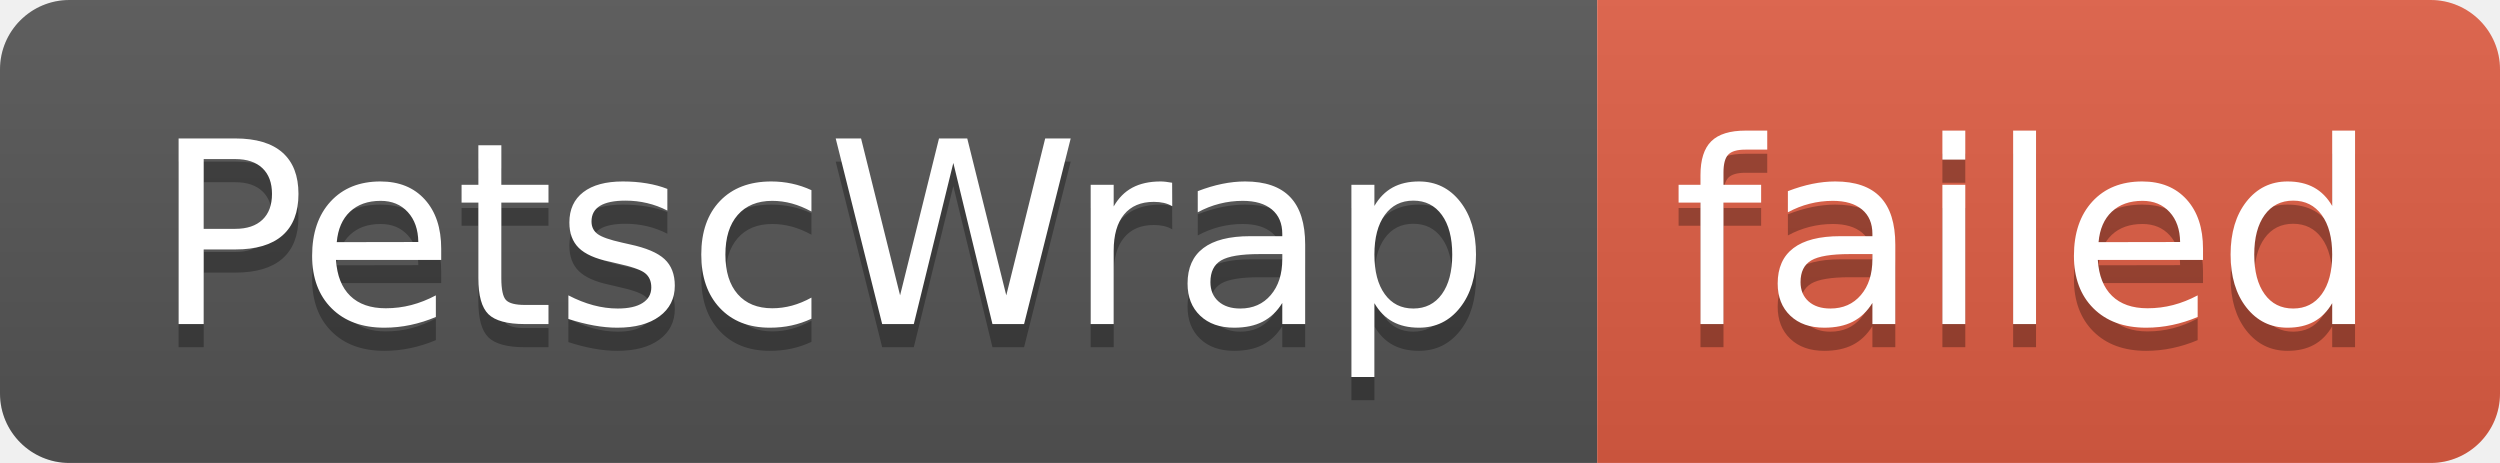
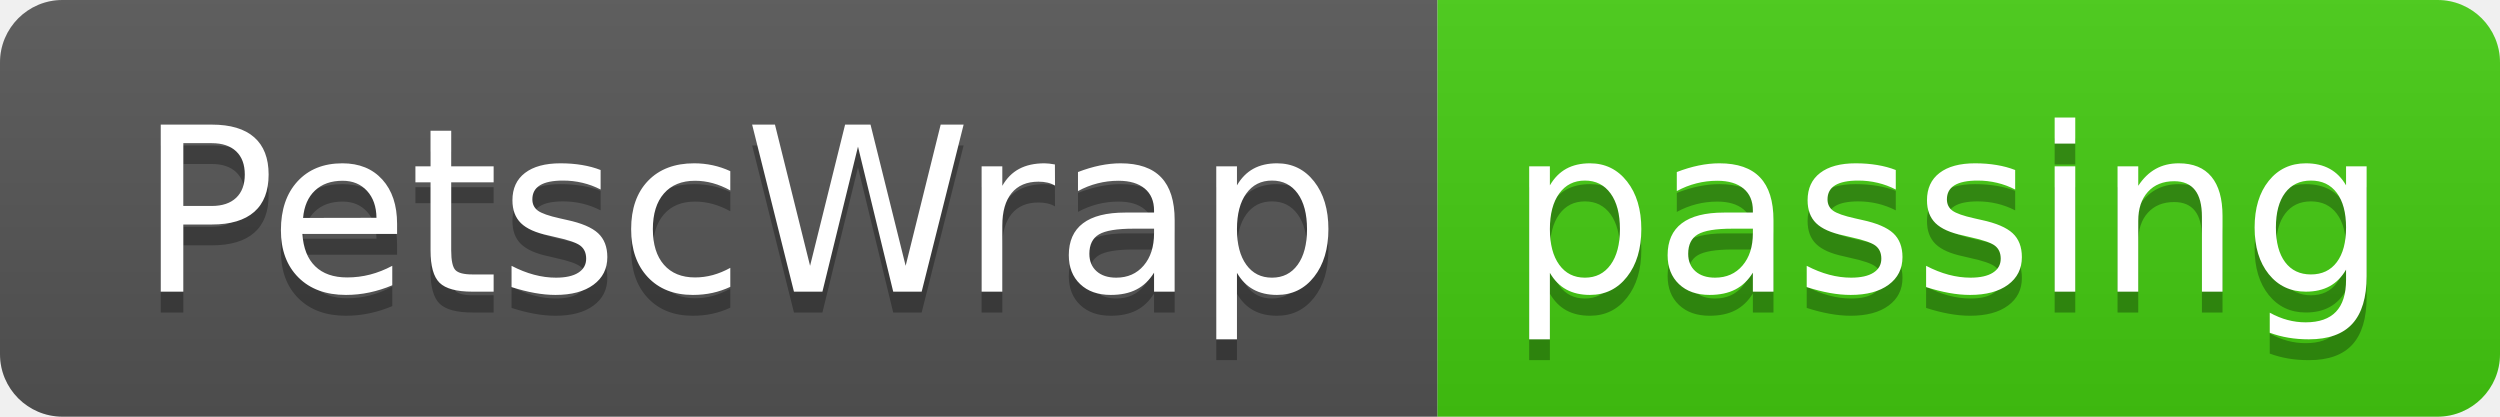
- <svg xmlns="http://www.w3.org/2000/svg" width="108" height="20" role="img" aria-label="PetscWrap: failed">
+ <svg xmlns="http://www.w3.org/2000/svg" width="120" height="20" role="img" aria-label="PetscWrap: passing">
  <linearGradient id="s" x2="0" y2="100%">
    <stop offset="0" stop-color="#bbb" stop-opacity=".1" />
    <stop offset="1" stop-opacity=".1" />
  </linearGradient>
  <clipPath id="r">
-     <rect width="108" height="20" rx="3" fill="#fff" />
+     <rect width="120" height="20" rx="3" fill="#fff" />
  </clipPath>
  <g clip-path="url(#r)">
    <rect width="69" height="20" fill="#555" />
-     <rect x="69" width="39" height="20" fill="#e05d44" />
-     <rect width="108" height="20" fill="url(#s)" />
+     <rect x="69" width="51" height="20" fill="#4c1" />
+     <rect width="120" height="20" fill="url(#s)" />
  </g>
  <g fill="#fff" text-anchor="middle" font-family="Verdana,Geneva,DejaVu Sans,sans-serif" text-rendering="geometricPrecision" font-size="110">
    <text aria-hidden="true" x="355" y="150" fill="#010101" fill-opacity=".3" transform="scale(.1)" textLength="590">PetscWrap</text>
    <text x="355" y="140" transform="scale(.1)" fill="#fff" textLength="590">PetscWrap</text>
-     <text aria-hidden="true" x="875" y="150" fill="#010101" fill-opacity=".3" transform="scale(.1)" textLength="290">failed</text>
-     <text x="875" y="140" transform="scale(.1)" fill="#fff" textLength="290">failed</text>
+     <text aria-hidden="true" x="935" y="150" fill="#010101" fill-opacity=".3" transform="scale(.1)" textLength="410">passing</text>
+     <text x="935" y="140" transform="scale(.1)" fill="#fff" textLength="410">passing</text>
  </g>
</svg>
